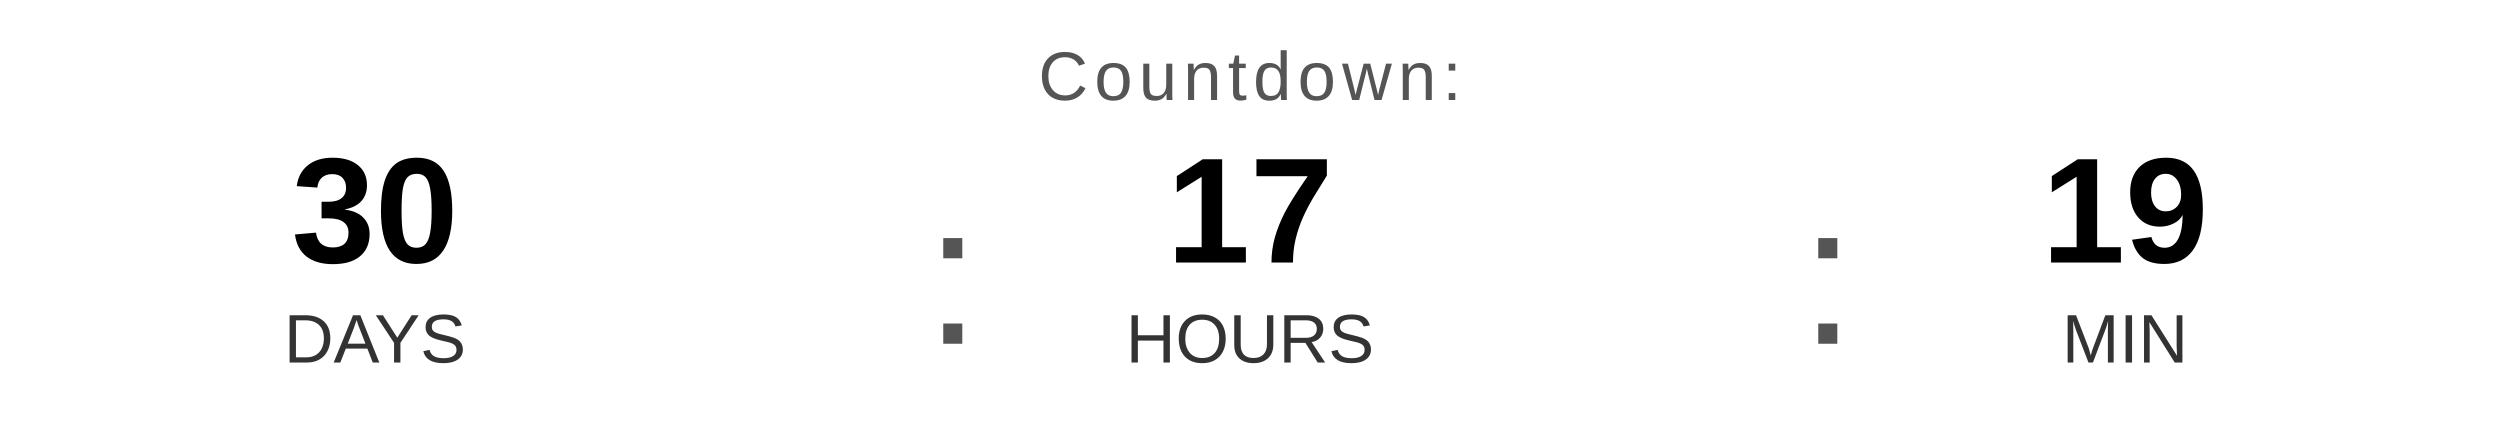
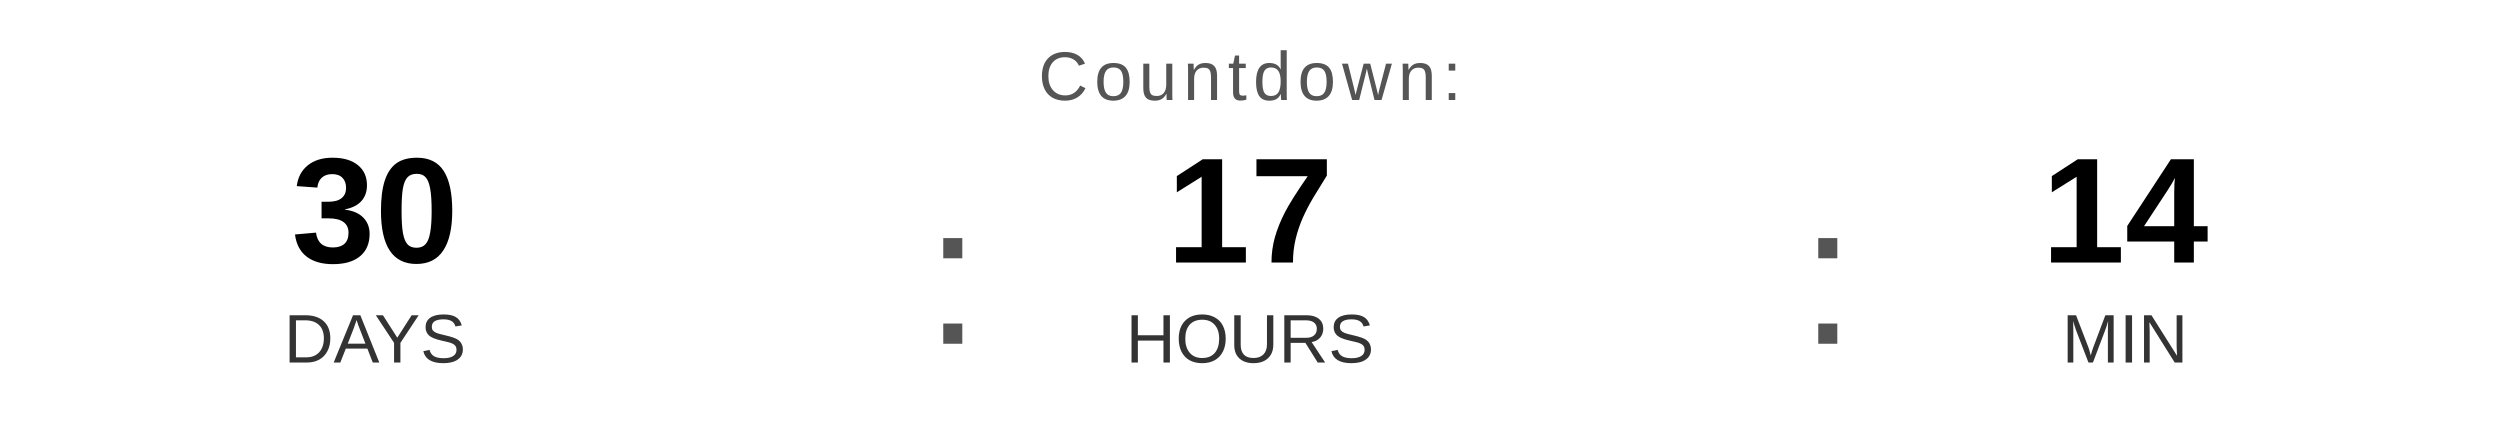
<svg xmlns="http://www.w3.org/2000/svg" width="400" height="70" viewBox="0 0 400 70">
  <text x="200" y="16" font-family="Arial, Helvetica, sans-serif" font-size="11" fill="#555555" text-anchor="middle" letter-spacing="1">
    Countdown:
  </text>
  <text x="60" y="42" font-family="Arial, Helvetica, sans-serif" font-size="24" font-weight="bold" fill="#000000" text-anchor="middle">30</text>
  <text x="60" y="58" font-family="Arial, Helvetica, sans-serif" font-size="11" fill="#333333" text-anchor="middle">DAYS</text>
  <text x="148" y="55" font-family="Arial, sans-serif" font-size="32" fill="#555555">:</text>
  <text x="200" y="42" font-family="Arial, Helvetica, sans-serif" font-size="24" font-weight="bold" fill="#000000" text-anchor="middle">17</text>
  <text x="200" y="58" font-family="Arial, Helvetica, sans-serif" font-size="11" fill="#333333" text-anchor="middle">HOURS</text>
  <text x="288" y="55" font-family="Arial, sans-serif" font-size="32" fill="#555555">:</text>
-   <text x="340" y="42" font-family="Arial, Helvetica, sans-serif" font-size="24" font-weight="bold" fill="#000000" text-anchor="middle">19</text>
+   <text x="340" y="42" font-family="Arial, Helvetica, sans-serif" font-size="24" font-weight="bold" fill="#000000" text-anchor="middle">14</text>
  <text x="340" y="58" font-family="Arial, Helvetica, sans-serif" font-size="11" fill="#333333" text-anchor="middle">MIN</text>
</svg>
